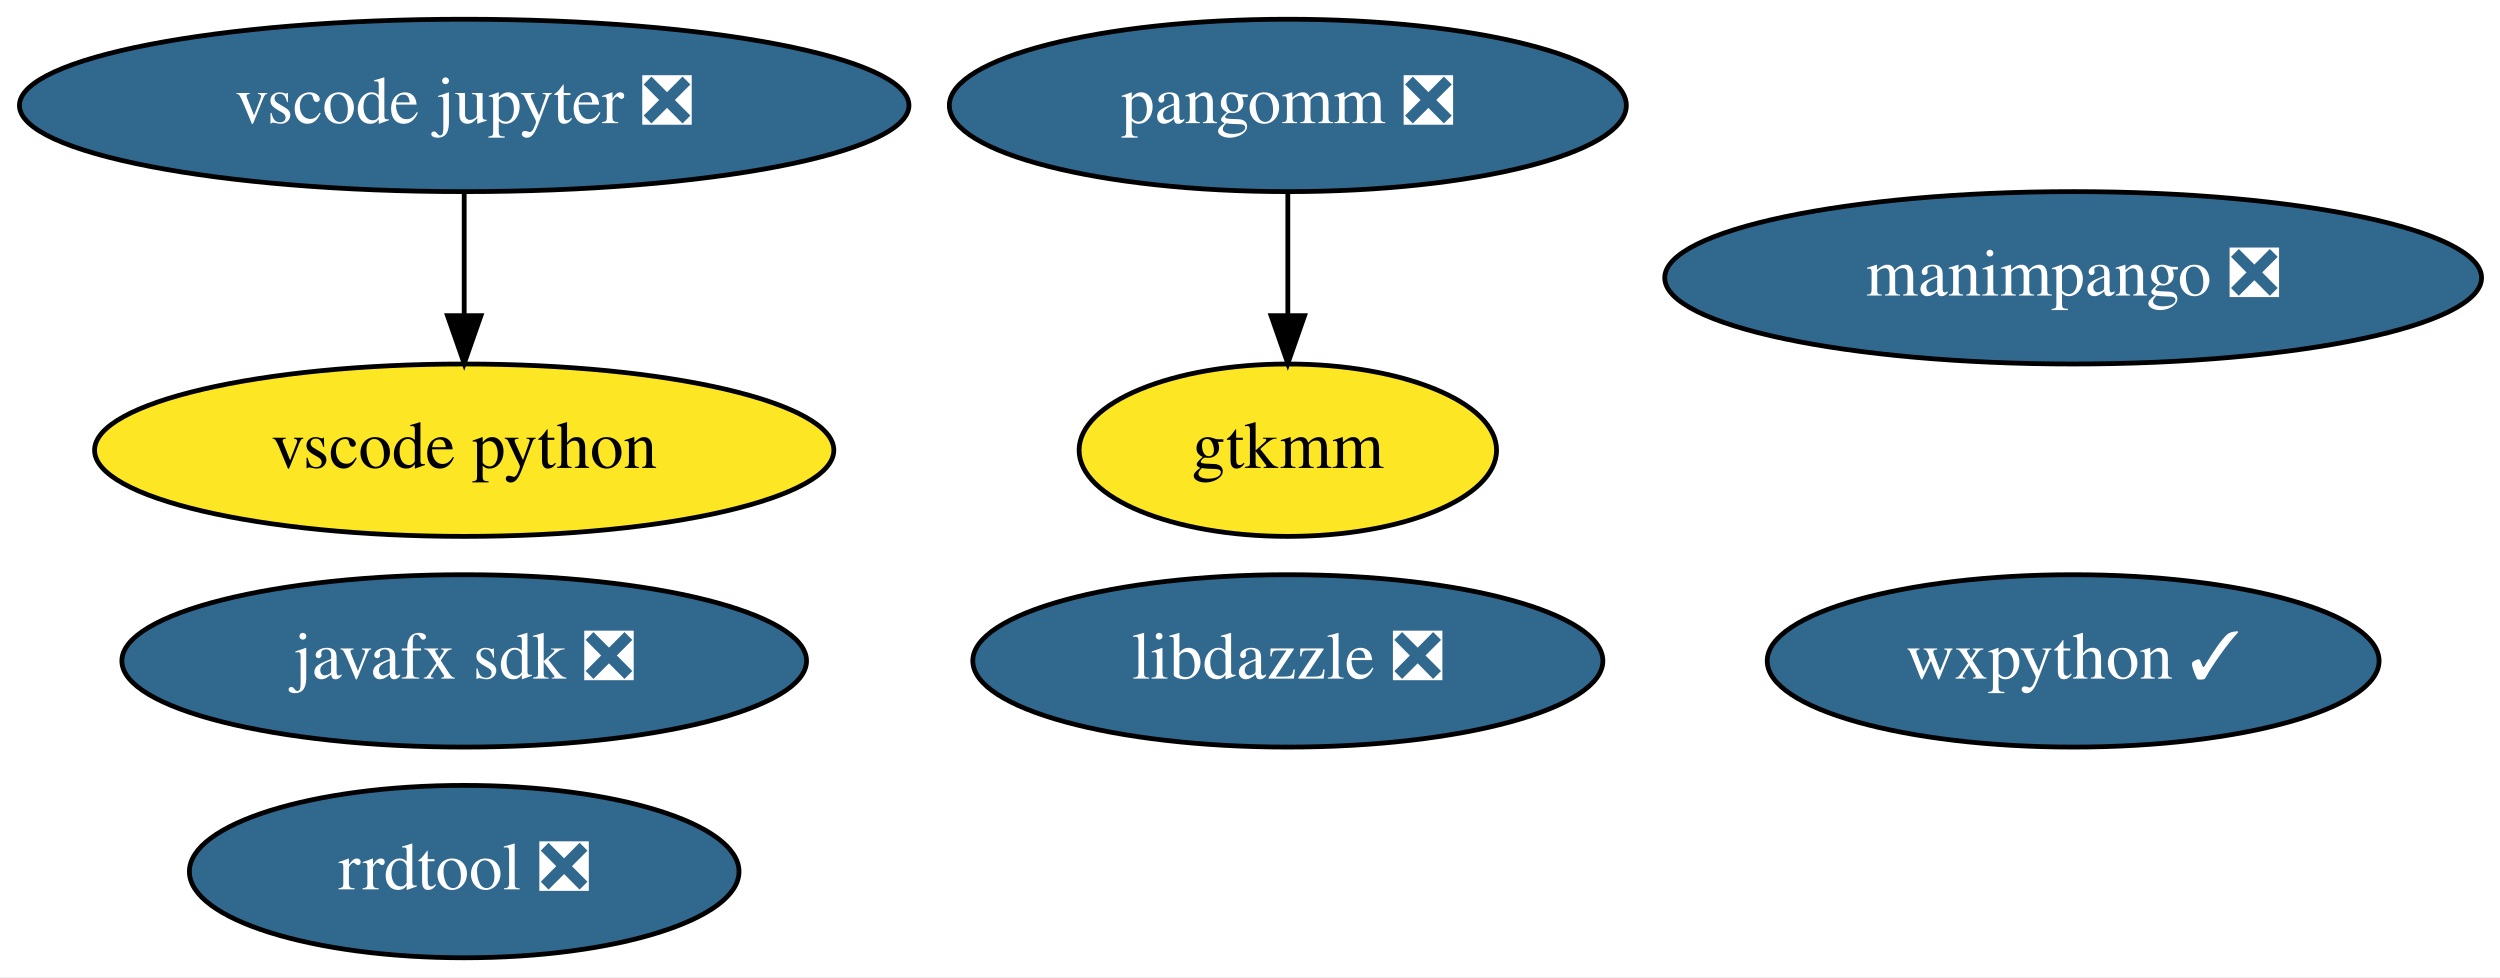
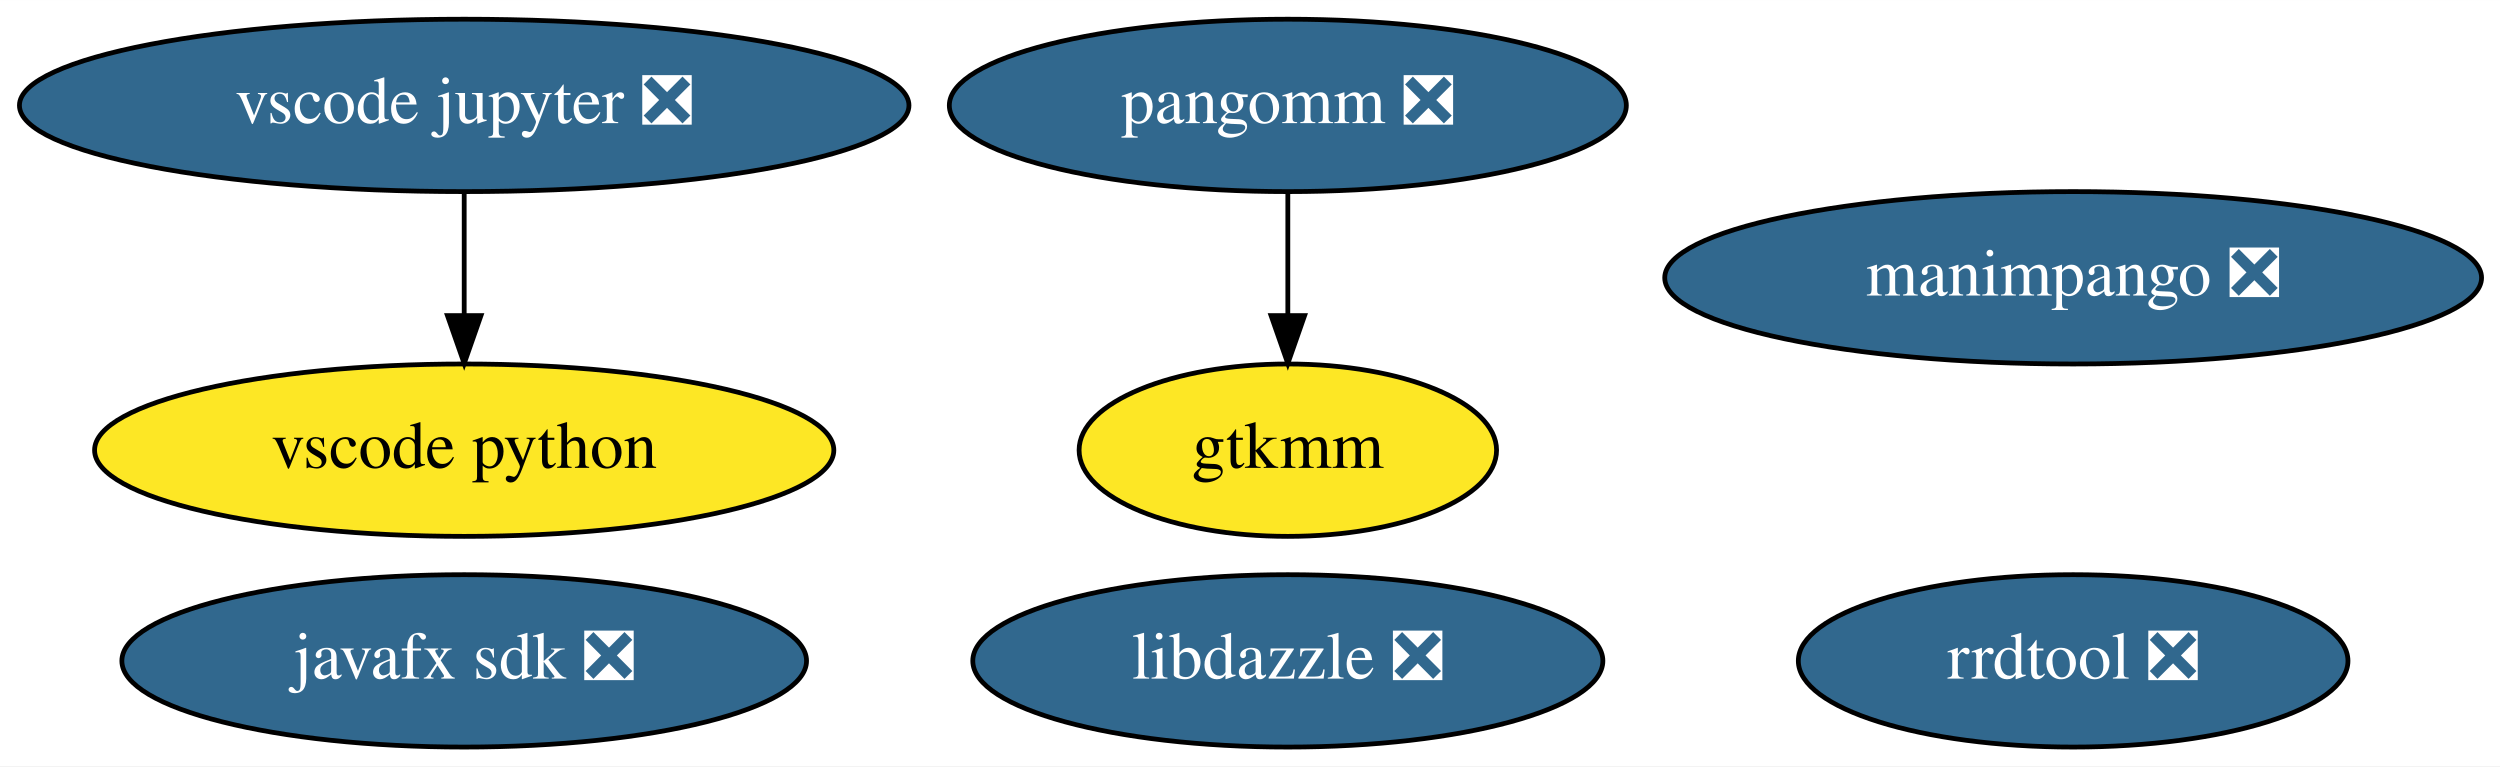
- <svg xmlns="http://www.w3.org/2000/svg" xmlns:xlink="http://www.w3.org/1999/xlink" width="522pt" height="204pt" viewBox="0.00 0.00 522.08 204.00">
-   <g id="graph0" class="graph" transform="scale(1 1) rotate(0) translate(4 200)">
-     <polygon fill="white" stroke="transparent" points="-4,4 -4,-200 518.08,-200 518.08,4 -4,4" />
+ <svg xmlns="http://www.w3.org/2000/svg" xmlns:xlink="http://www.w3.org/1999/xlink" width="522pt" height="160pt" viewBox="0.00 0.00 522.08 160.00">
+   <g id="graph0" class="graph" transform="scale(1 1) rotate(0) translate(4 156)">
+     <polygon fill="white" stroke="transparent" points="-4,4 -4,-156 518.08,-156 518.08,4 -4,4" />
    <g id="node1" class="node">
      <g id="a_node1">
-         <a xlink:href="https://github.com/conda-forge/wxpython-feedstock/pull/77" xlink:title="wxpython ✓">
-           <ellipse fill="#31688e" stroke="black" cx="428.94" cy="-62" rx="63.89" ry="18" />
-           <text text-anchor="middle" x="428.94" y="-58.3" font-family="Times,serif" font-size="14.00" fill="white">wxpython ✓</text>
+         <a xlink:href="https://github.com/conda-forge/javafx-sdk-feedstock/pull/7" xlink:title="javafx sdk ❎">
+           <ellipse fill="#31688e" stroke="black" cx="92.94" cy="-18" rx="71.49" ry="18" />
+           <text text-anchor="middle" x="92.94" y="-14.3" font-family="Times,serif" font-size="14.00" fill="white">javafx sdk ❎</text>
        </a>
      </g>
    </g>
    <g id="node2" class="node">
      <g id="a_node2">
-         <a xlink:href="https://github.com/conda-forge/javafx-sdk-feedstock/pull/7" xlink:title="javafx sdk ❎">
-           <ellipse fill="#31688e" stroke="black" cx="92.94" cy="-62" rx="71.49" ry="18" />
-           <text text-anchor="middle" x="92.94" y="-58.3" font-family="Times,serif" font-size="14.00" fill="white">javafx sdk ❎</text>
+         <a xlink:href="https://github.com/conda-forge/pangomm-feedstock/pull/6" xlink:title="pangomm ❎">
+           <ellipse fill="#31688e" stroke="black" cx="264.94" cy="-134" rx="70.69" ry="18" />
+           <text text-anchor="middle" x="264.94" y="-130.3" font-family="Times,serif" font-size="14.00" fill="white">pangomm ❎</text>
        </a>
      </g>
    </g>
    <g id="node3" class="node">
      <g id="a_node3">
-         <a xlink:href="https://github.com/conda-forge/pangomm-feedstock/pull/6" xlink:title="pangomm ❎">
-           <ellipse fill="#31688e" stroke="black" cx="264.94" cy="-178" rx="70.69" ry="18" />
-           <text text-anchor="middle" x="264.94" y="-174.3" font-family="Times,serif" font-size="14.00" fill="white">pangomm ❎</text>
-         </a>
-       </g>
-     </g>
-     <g id="node4" class="node">
-       <g id="a_node4">
        <a xlink:href="https://github.com/conda-forge/gtkmm-feedstock" xlink:title="gtkmm">
-           <ellipse fill="#fde725" stroke="black" cx="264.94" cy="-106" rx="43.59" ry="18" />
-           <text text-anchor="middle" x="264.94" y="-102.3" font-family="Times,serif" font-size="14.00">gtkmm</text>
+           <ellipse fill="#fde725" stroke="black" cx="264.94" cy="-62" rx="43.59" ry="18" />
+           <text text-anchor="middle" x="264.94" y="-58.3" font-family="Times,serif" font-size="14.00">gtkmm</text>
        </a>
      </g>
    </g>
    <g id="edge1" class="edge">
-       <path fill="none" stroke="black" d="M264.94,-159.7C264.94,-151.98 264.94,-142.71 264.94,-134.11" />
-       <polygon fill="black" stroke="black" points="268.44,-134.1 264.94,-124.1 261.44,-134.1 268.44,-134.1" />
+       <path fill="none" stroke="black" d="M264.94,-115.7C264.94,-107.98 264.94,-98.71 264.94,-90.11" />
+       <polygon fill="black" stroke="black" points="268.44,-90.1 264.94,-80.1 261.44,-90.1 268.44,-90.1" />
+     </g>
+     <g id="node4" class="node">
+       <g id="a_node4">
+         <a xlink:href="https://github.com/conda-forge/rrdtool-feedstock/pull/6" xlink:title="rrdtool ❎">
+           <ellipse fill="#31688e" stroke="black" cx="428.94" cy="-18" rx="57.39" ry="18" />
+           <text text-anchor="middle" x="428.94" y="-14.3" font-family="Times,serif" font-size="14.00" fill="white">rrdtool ❎</text>
+         </a>
+       </g>
    </g>
    <g id="node5" class="node">
      <g id="a_node5">
-         <a xlink:href="https://github.com/conda-forge/rrdtool-feedstock/pull/6" xlink:title="rrdtool ❎">
-           <ellipse fill="#31688e" stroke="black" cx="92.94" cy="-18" rx="57.39" ry="18" />
-           <text text-anchor="middle" x="92.94" y="-14.3" font-family="Times,serif" font-size="14.00" fill="white">rrdtool ❎</text>
+         <a xlink:href="https://github.com/conda-forge/vscode-jupyter-feedstock/pull/26" xlink:title="vscode jupyter ❎">
+           <ellipse fill="#31688e" stroke="black" cx="92.94" cy="-134" rx="92.88" ry="18" />
+           <text text-anchor="middle" x="92.94" y="-130.3" font-family="Times,serif" font-size="14.00" fill="white">vscode jupyter ❎</text>
        </a>
      </g>
    </g>
    <g id="node6" class="node">
      <g id="a_node6">
-         <a xlink:href="https://github.com/conda-forge/vscode-jupyter-feedstock/pull/26" xlink:title="vscode jupyter ❎">
-           <ellipse fill="#31688e" stroke="black" cx="92.94" cy="-178" rx="92.88" ry="18" />
-           <text text-anchor="middle" x="92.94" y="-174.3" font-family="Times,serif" font-size="14.00" fill="white">vscode jupyter ❎</text>
-         </a>
-       </g>
-     </g>
-     <g id="node7" class="node">
-       <g id="a_node7">
        <a xlink:href="https://github.com/conda-forge/vscode-python-feedstock" xlink:title="vscode python">
-           <ellipse fill="#fde725" stroke="black" cx="92.94" cy="-106" rx="77.19" ry="18" />
-           <text text-anchor="middle" x="92.94" y="-102.3" font-family="Times,serif" font-size="14.00">vscode python</text>
+           <ellipse fill="#fde725" stroke="black" cx="92.94" cy="-62" rx="77.19" ry="18" />
+           <text text-anchor="middle" x="92.94" y="-58.3" font-family="Times,serif" font-size="14.00">vscode python</text>
        </a>
      </g>
    </g>
    <g id="edge2" class="edge">
-       <path fill="none" stroke="black" d="M92.94,-159.7C92.94,-151.98 92.94,-142.71 92.94,-134.11" />
-       <polygon fill="black" stroke="black" points="96.44,-134.1 92.94,-124.1 89.44,-134.1 96.44,-134.1" />
+       <path fill="none" stroke="black" d="M92.94,-115.7C92.94,-107.98 92.94,-98.71 92.94,-90.11" />
+       <polygon fill="black" stroke="black" points="96.44,-90.1 92.94,-80.1 89.44,-90.1 96.44,-90.1" />
+     </g>
+     <g id="node7" class="node">
+       <g id="a_node7">
+         <a xlink:href="https://github.com/conda-forge/manimpango-feedstock/pull/12" xlink:title="manimpango ❎">
+           <ellipse fill="#31688e" stroke="black" cx="428.94" cy="-98" rx="85.29" ry="18" />
+           <text text-anchor="middle" x="428.94" y="-94.3" font-family="Times,serif" font-size="14.00" fill="white">manimpango ❎</text>
+         </a>
+       </g>
    </g>
    <g id="node8" class="node">
      <g id="a_node8">
-         <a xlink:href="https://github.com/conda-forge/manimpango-feedstock/pull/12" xlink:title="manimpango ❎">
-           <ellipse fill="#31688e" stroke="black" cx="428.94" cy="-142" rx="85.29" ry="18" />
-           <text text-anchor="middle" x="428.94" y="-138.3" font-family="Times,serif" font-size="14.00" fill="white">manimpango ❎</text>
-         </a>
-       </g>
-     </g>
-     <g id="node9" class="node">
-       <g id="a_node9">
        <a xlink:href="https://github.com/conda-forge/libdazzle-feedstock/pull/4" xlink:title="libdazzle ❎">
-           <ellipse fill="#31688e" stroke="black" cx="264.94" cy="-62" rx="65.79" ry="18" />
-           <text text-anchor="middle" x="264.94" y="-58.3" font-family="Times,serif" font-size="14.00" fill="white">libdazzle ❎</text>
+           <ellipse fill="#31688e" stroke="black" cx="264.94" cy="-18" rx="65.79" ry="18" />
+           <text text-anchor="middle" x="264.94" y="-14.3" font-family="Times,serif" font-size="14.00" fill="white">libdazzle ❎</text>
        </a>
      </g>
    </g>
  </g>
</svg>
